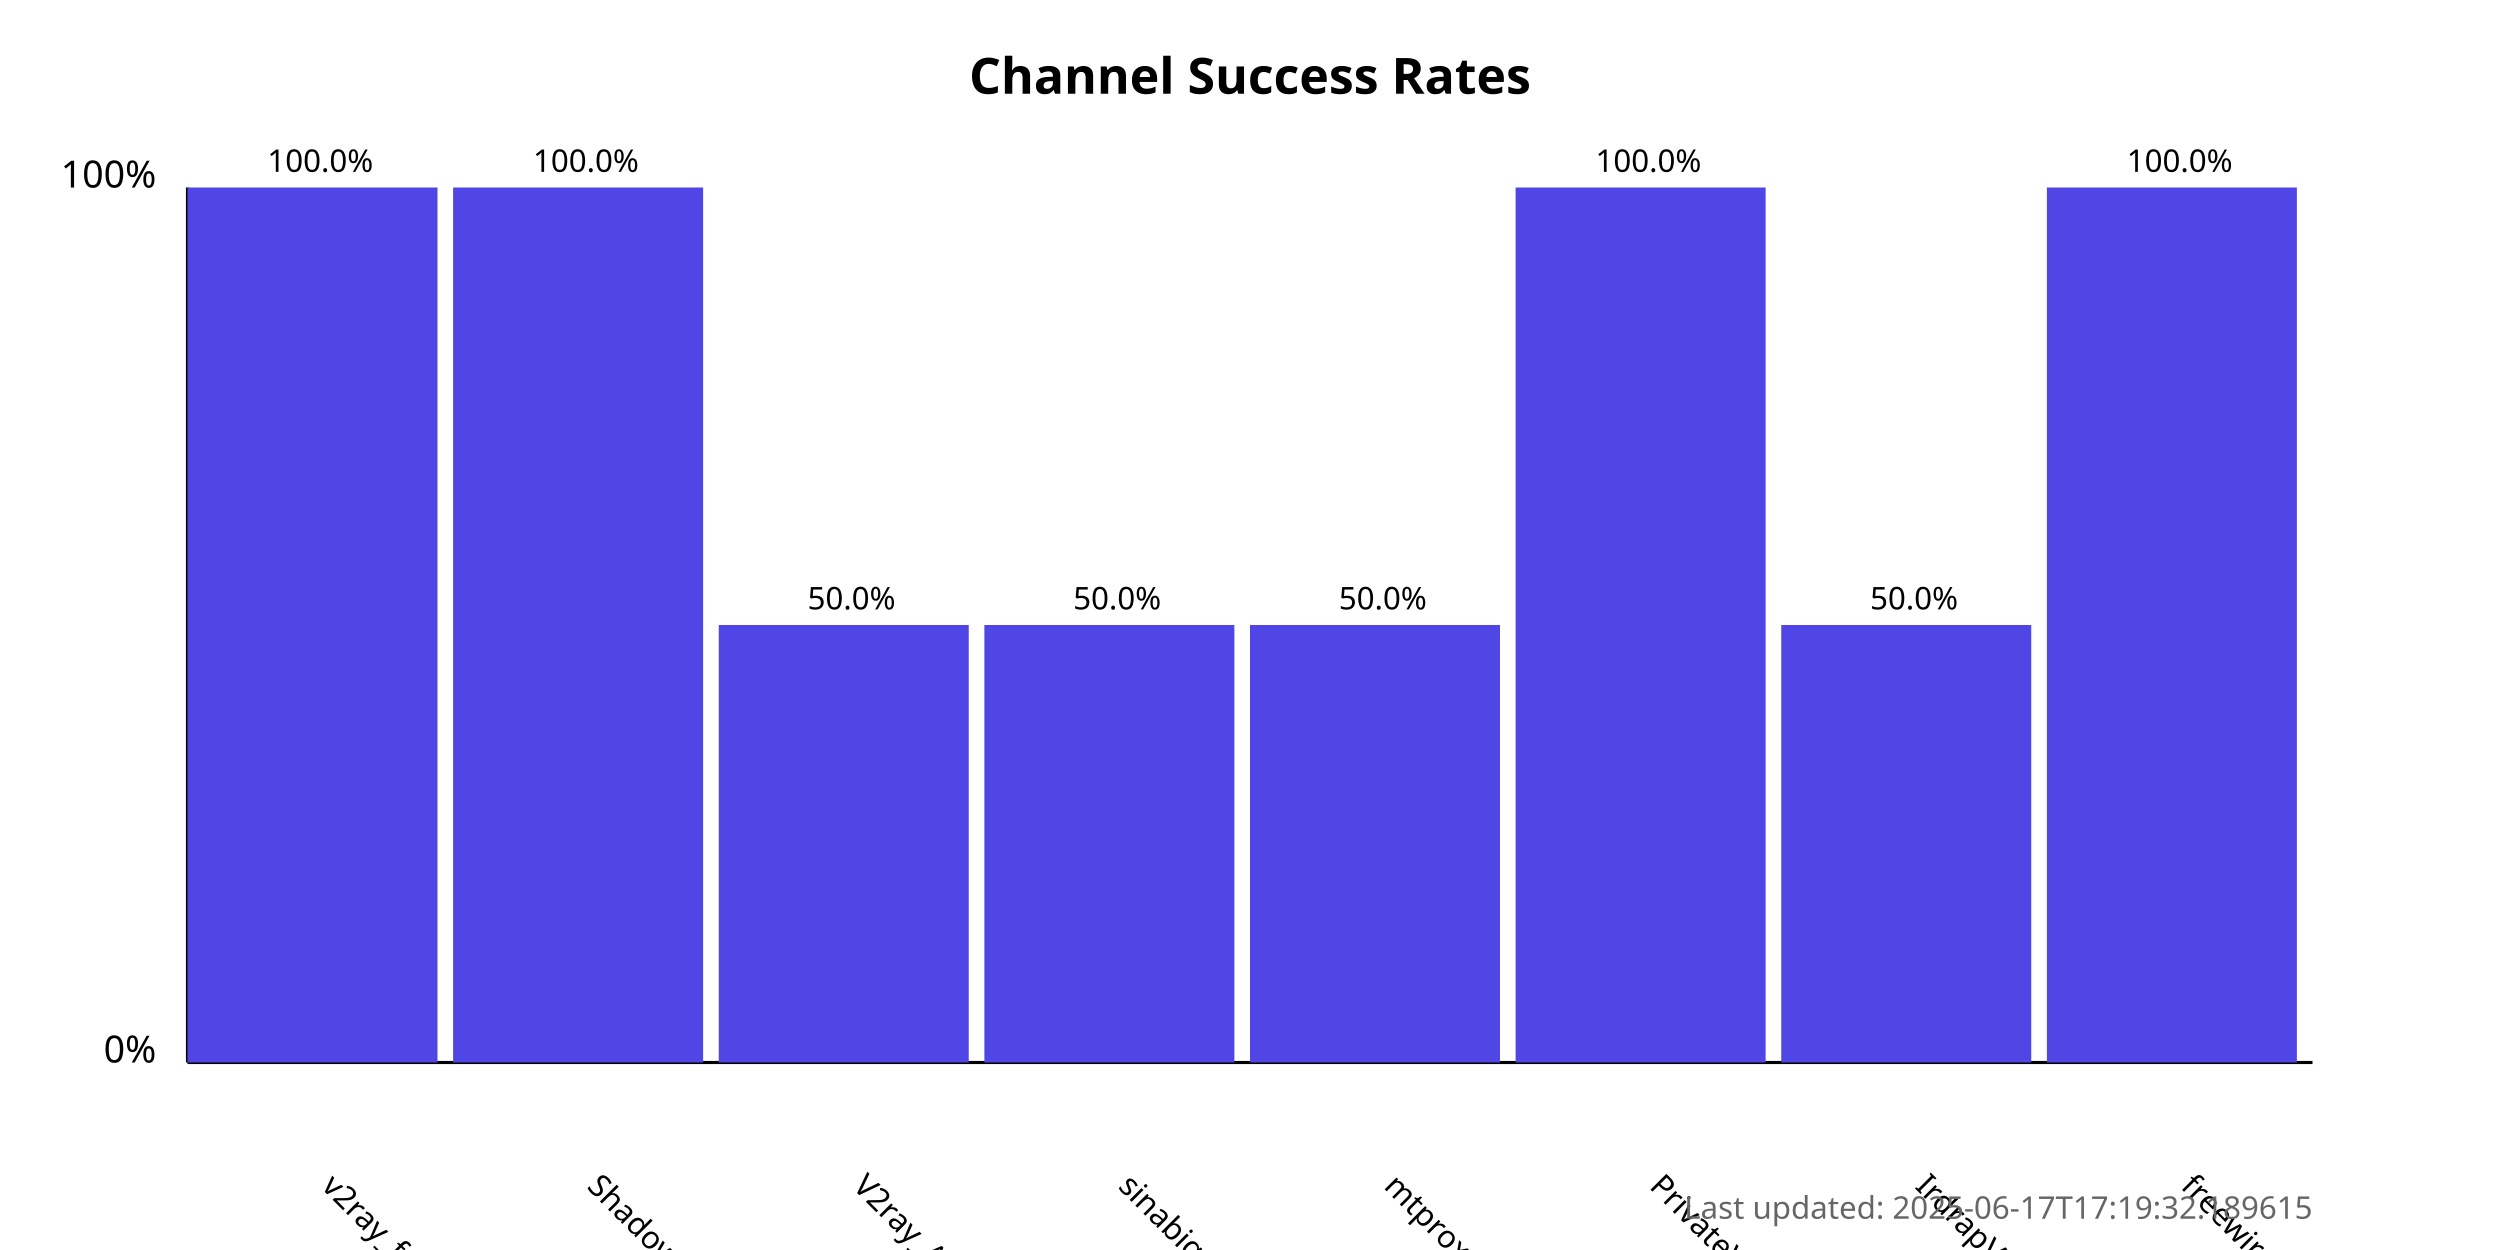
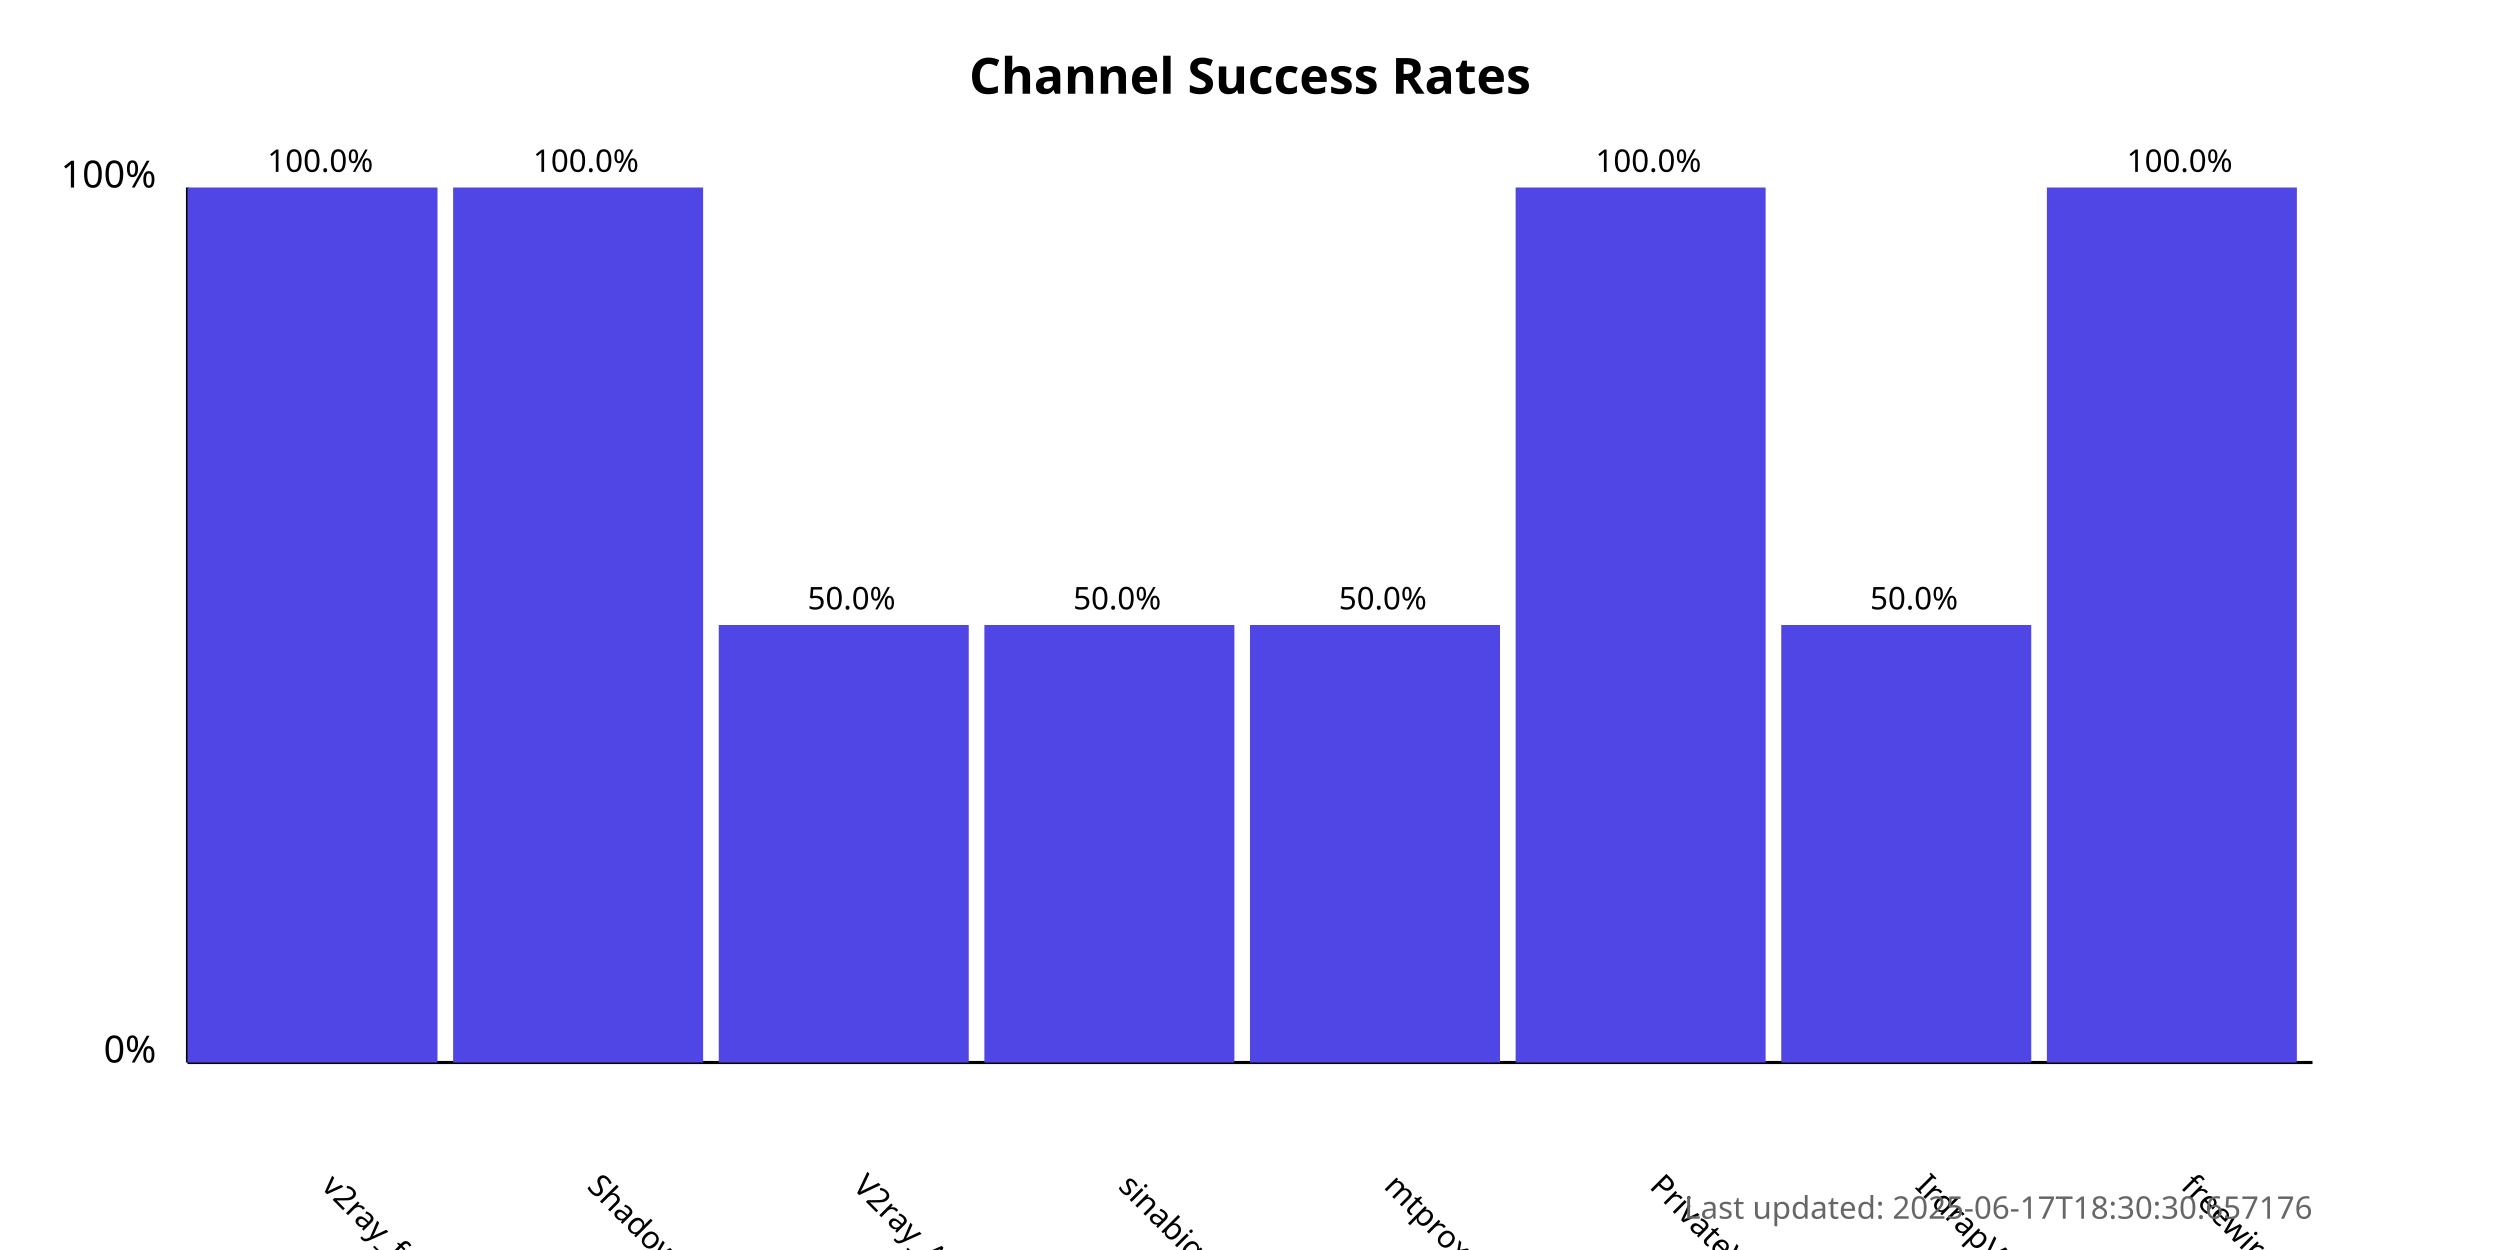
<svg xmlns="http://www.w3.org/2000/svg" width="800" height="400">
  <style>
            .chart-title { font: bold 16px sans-serif; }
            .axis-label { font: 12px sans-serif; }
            .tick-label { font: 10px sans-serif; }
            .bar { fill: #4f46e5; }
            .bar:hover { fill: #6366f1; }
            .timestamp { font: 10px sans-serif; fill: #666; }
        </style>
  <text x="400.0" y="30" text-anchor="middle" class="chart-title">
            Channel Success Rates
        </text>
  <line x1="60" y1="340" x2="60" y2="60" stroke="black" stroke-width="1" />
  <line x1="60" y1="340" x2="740" y2="340" stroke="black" stroke-width="1" />
  <text x="50" y="340" text-anchor="end" class="axis-label">0%</text>
  <text x="50" y="60" text-anchor="end" class="axis-label">100%</text>
  <g>
    <rect x="60" y="60.0" width="80.0" height="280.0" class="bar" />
    <text x="102.5" y="380" transform="rotate(45, 102.5, 380)" text-anchor="start" class="tick-label">
                v2ray_free_conf
            </text>
    <text x="102.5" y="55.0" text-anchor="middle" class="tick-label">
                100.0%
            </text>
  </g>
  <g>
    <rect x="145.0" y="60.0" width="80.0" height="280.0" class="bar" />
    <text x="187.5" y="380" transform="rotate(45, 187.5, 380)" text-anchor="start" class="tick-label">
                ShadowProxy66
            </text>
    <text x="187.5" y="55.0" text-anchor="middle" class="tick-label">
                100.0%
            </text>
  </g>
  <g>
    <rect x="230.0" y="200.0" width="80.0" height="140.0" class="bar" />
    <text x="272.5" y="380" transform="rotate(45, 272.5, 380)" text-anchor="start" class="tick-label">
                V2ray_Alpha
            </text>
    <text x="272.5" y="195.0" text-anchor="middle" class="tick-label">
                50.0%
            </text>
  </g>
  <g>
    <rect x="315.0" y="200.0" width="80.0" height="140.0" class="bar" />
    <text x="357.5" y="380" transform="rotate(45, 357.5, 380)" text-anchor="start" class="tick-label">
                sinabigo
            </text>
    <text x="357.5" y="195.0" text-anchor="middle" class="tick-label">
                50.0%
            </text>
  </g>
  <g>
    <rect x="400.0" y="200.0" width="80.0" height="140.0" class="bar" />
    <text x="442.5" y="380" transform="rotate(45, 442.5, 380)" text-anchor="start" class="tick-label">
                mtproxy_lists
            </text>
    <text x="442.5" y="195.0" text-anchor="middle" class="tick-label">
                50.0%
            </text>
  </g>
  <g>
    <rect x="485.0" y="60.0" width="80.0" height="280.0" class="bar" />
    <text x="527.5" y="380" transform="rotate(45, 527.5, 380)" text-anchor="start" class="tick-label">
                PrivateVPNs
            </text>
    <text x="527.5" y="55.0" text-anchor="middle" class="tick-label">
                100.0%
            </text>
  </g>
  <g>
    <rect x="570.0" y="200.0" width="80.0" height="140.0" class="bar" />
    <text x="612.5" y="380" transform="rotate(45, 612.5, 380)" text-anchor="start" class="tick-label">
                IrdrapVPNnews
            </text>
    <text x="612.5" y="195.0" text-anchor="middle" class="tick-label">
                50.0%
            </text>
  </g>
  <g>
    <rect x="655.0" y="60.0" width="80.0" height="280.0" class="bar" />
    <text x="697.5" y="380" transform="rotate(45, 697.5, 380)" text-anchor="start" class="tick-label">
                freewireguard
            </text>
    <text x="697.5" y="55.0" text-anchor="middle" class="tick-label">
                100.0%
            </text>
  </g>
  <text x="740" y="390" text-anchor="end" class="timestamp">
-             Last updated: 2025-06-17T17:19:32.189615
+             Last updated: 2025-06-17T18:30:30.657176
        </text>
</svg>
